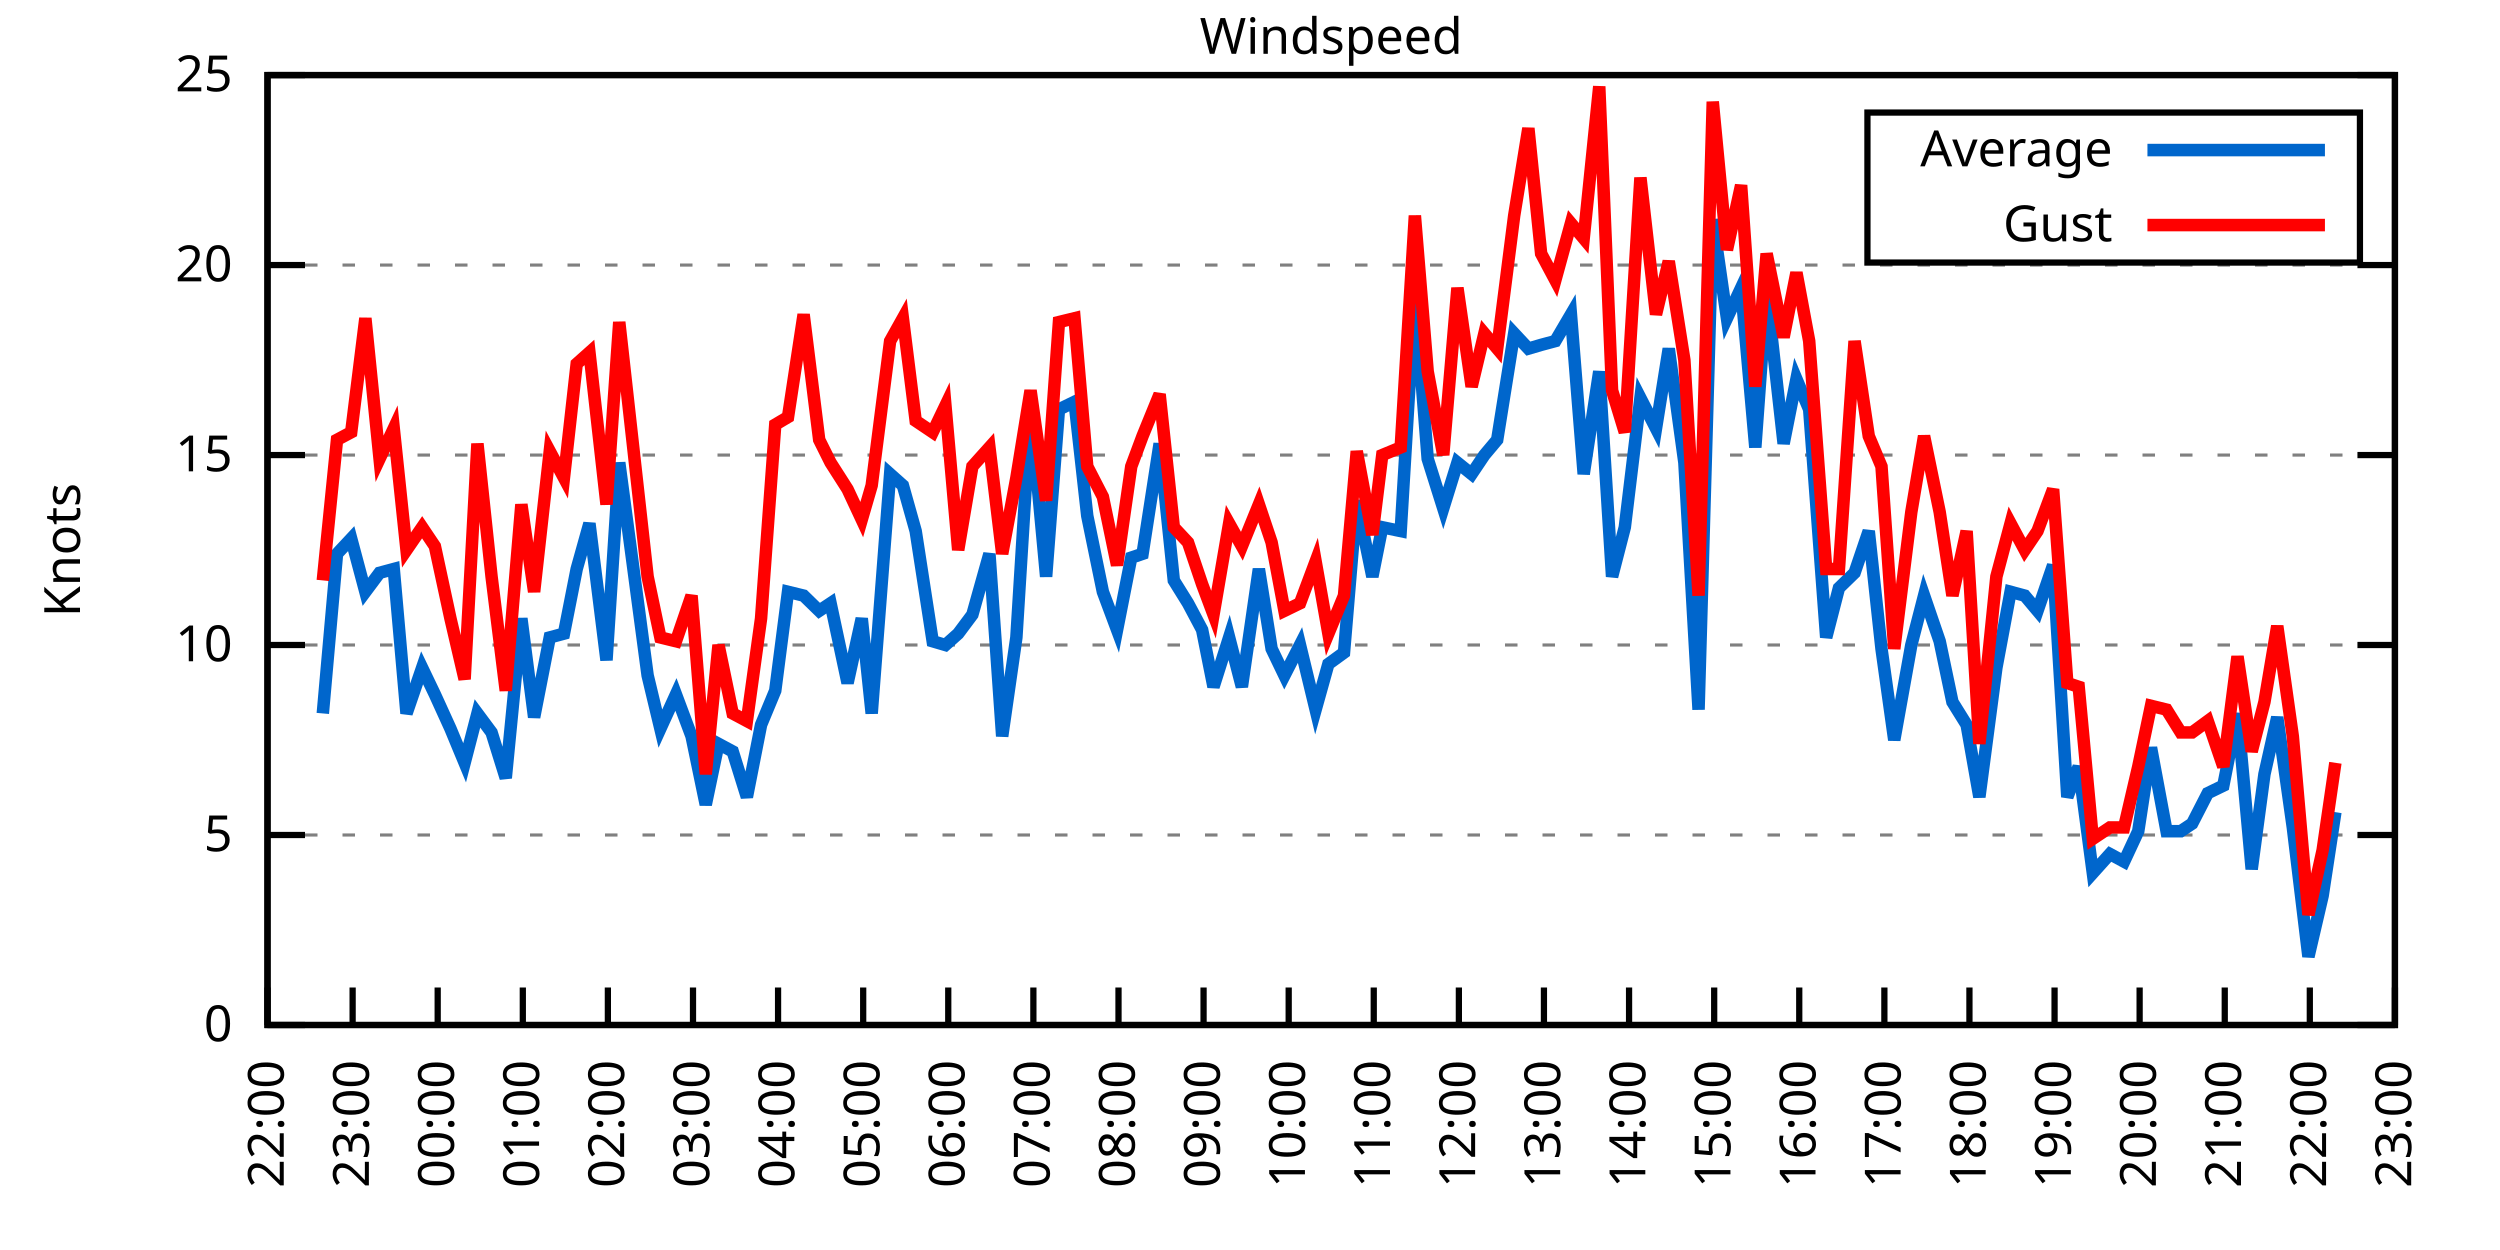
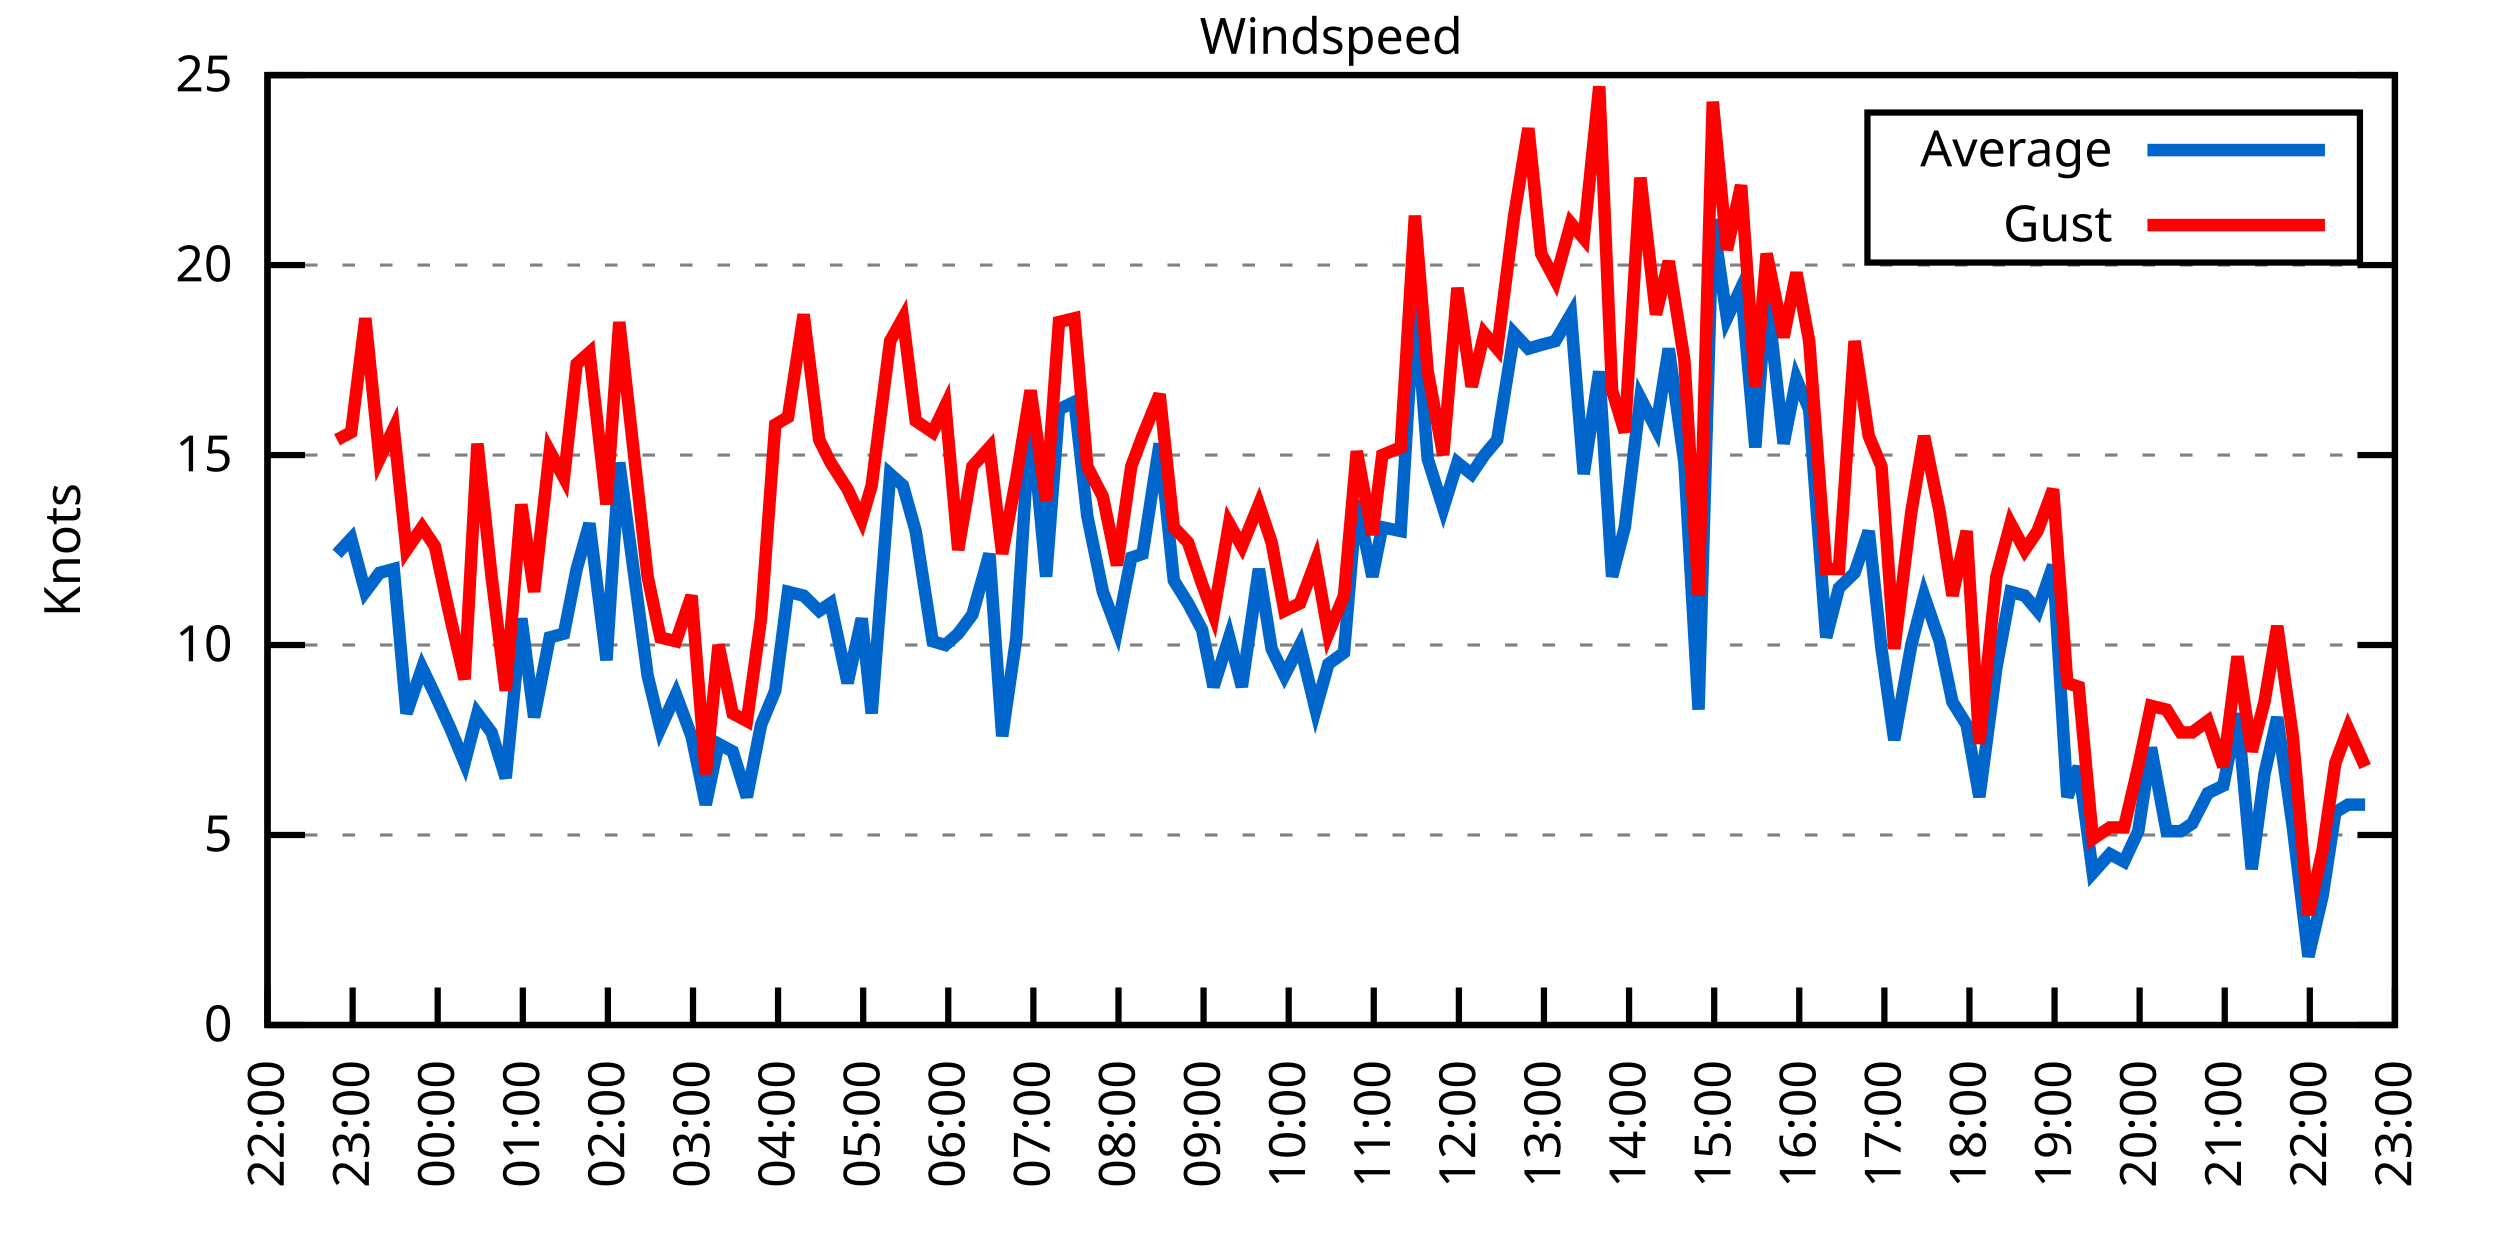
<svg xmlns="http://www.w3.org/2000/svg" xmlns:xlink="http://www.w3.org/1999/xlink" width="400" height="200" viewBox="0 0 400 200">
  <g id="gnuplot_canvas">
    <rect x="0" y="0" width="400" height="200" fill="none" />
    <defs>
      <circle id="gpDot" r="0.5" stroke-width="0.5" stroke="currentColor" />
      <path id="gpPt0" stroke-width="0.333" stroke="currentColor" d="M-1,0 h2 M0,-1 v2" />
      <path id="gpPt1" stroke-width="0.333" stroke="currentColor" d="M-1,-1 L1,1 M1,-1 L-1,1" />
      <path id="gpPt2" stroke-width="0.333" stroke="currentColor" d="M-1,0 L1,0 M0,-1 L0,1 M-1,-1 L1,1 M-1,1 L1,-1" />
      <rect id="gpPt3" stroke-width="0.333" stroke="currentColor" x="-1" y="-1" width="2" height="2" />
      <rect id="gpPt4" stroke-width="0.333" stroke="currentColor" fill="currentColor" x="-1" y="-1" width="2" height="2" />
      <circle id="gpPt5" stroke-width="0.333" stroke="currentColor" cx="0" cy="0" r="1" />
      <use xlink:href="#gpPt5" id="gpPt6" fill="currentColor" stroke="none" />
      <path id="gpPt7" stroke-width="0.333" stroke="currentColor" d="M0,-1.33 L-1.33,0.67 L1.33,0.67 z" />
      <use xlink:href="#gpPt7" id="gpPt8" fill="currentColor" stroke="none" />
      <use xlink:href="#gpPt7" id="gpPt9" stroke="currentColor" transform="rotate(180)" />
      <use xlink:href="#gpPt9" id="gpPt10" fill="currentColor" stroke="none" />
      <use xlink:href="#gpPt3" id="gpPt11" stroke="currentColor" transform="rotate(45)" />
      <use xlink:href="#gpPt11" id="gpPt12" fill="currentColor" stroke="none" />
      <path id="gpPt13" stroke-width="0.333" stroke="currentColor" d="M0,1.330 L1.265,0.411 L0.782,-1.067 L-0.782,-1.076 L-1.265,0.411 z" />
      <use xlink:href="#gpPt13" id="gpPt14" fill="currentColor" stroke="none" />
      <filter id="textbox" filterUnits="objectBoundingBox" x="0" y="0" height="1" width="1">
        <feFlood flood-color="white" flood-opacity="1" result="bgnd" />
        <feComposite in="SourceGraphic" in2="bgnd" operator="atop" />
      </filter>
      <filter id="greybox" filterUnits="objectBoundingBox" x="0" y="0" height="1" width="1">
        <feFlood flood-color="lightgrey" flood-opacity="1" result="grey" />
        <feComposite in="SourceGraphic" in2="grey" operator="atop" />
      </filter>
    </defs>
    <g fill="none" color="white" stroke="currentColor" stroke-width="1.00" stroke-linecap="butt" stroke-linejoin="miter">
</g>
    <g fill="none" color="black" stroke="currentColor" stroke-width="1.00" stroke-linecap="butt" stroke-linejoin="miter">
      <g stroke="none" shape-rendering="crispEdges">
        <polygon fill="rgb(255, 255, 255)" points="42.80,164.00 383.18,164.00 383.18,12.02 42.80,12.02 " />
      </g>
    </g>
    <g fill="none" color="black" stroke="currentColor" stroke-width="1.00" stroke-linecap="butt" stroke-linejoin="miter">
</g>
    <g fill="none" color="black" stroke="black" stroke-width="0.50" stroke-linecap="butt" stroke-linejoin="miter">
</g>
    <g fill="none" color="gray" stroke="currentColor" stroke-width="0.50" stroke-linecap="butt" stroke-linejoin="miter">
      <path stroke="gray" stroke-dasharray="2,4" class="gridline" d="M42.80,164.00 L383.19,164.00  " />
    </g>
    <g fill="none" color="gray" stroke="gray" stroke-width="1.00" stroke-linecap="butt" stroke-linejoin="miter">
</g>
    <g fill="none" color="black" stroke="currentColor" stroke-width="1.00" stroke-linecap="butt" stroke-linejoin="miter">
      <path stroke="black" d="M42.80,164.00 L48.80,164.00 M383.19,164.00 L377.19,164.00  " />
      <g transform="translate(37.20,166.60)" stroke="none" fill="black" font-family="Sans" font-size="8.00" text-anchor="end">
        <text>
          <tspan font-family="Sans"> 0</tspan>
        </text>
      </g>
    </g>
    <g fill="none" color="black" stroke="currentColor" stroke-width="1.00" stroke-linecap="butt" stroke-linejoin="miter">
</g>
    <g fill="none" color="black" stroke="black" stroke-width="0.50" stroke-linecap="butt" stroke-linejoin="miter">
</g>
    <g fill="none" color="gray" stroke="currentColor" stroke-width="0.50" stroke-linecap="butt" stroke-linejoin="miter">
      <path stroke="gray" stroke-dasharray="2,4" class="gridline" d="M42.80,133.60 L383.19,133.60  " />
    </g>
    <g fill="none" color="gray" stroke="gray" stroke-width="1.00" stroke-linecap="butt" stroke-linejoin="miter">
</g>
    <g fill="none" color="black" stroke="currentColor" stroke-width="1.00" stroke-linecap="butt" stroke-linejoin="miter">
      <path stroke="black" d="M42.80,133.60 L48.80,133.60 M383.19,133.60 L377.19,133.60  " />
      <g transform="translate(37.20,136.20)" stroke="none" fill="black" font-family="Sans" font-size="8.00" text-anchor="end">
        <text>
          <tspan font-family="Sans"> 5</tspan>
        </text>
      </g>
    </g>
    <g fill="none" color="black" stroke="currentColor" stroke-width="1.00" stroke-linecap="butt" stroke-linejoin="miter">
</g>
    <g fill="none" color="black" stroke="black" stroke-width="0.50" stroke-linecap="butt" stroke-linejoin="miter">
</g>
    <g fill="none" color="gray" stroke="currentColor" stroke-width="0.50" stroke-linecap="butt" stroke-linejoin="miter">
      <path stroke="gray" stroke-dasharray="2,4" class="gridline" d="M42.80,103.20 L383.19,103.20  " />
    </g>
    <g fill="none" color="gray" stroke="gray" stroke-width="1.00" stroke-linecap="butt" stroke-linejoin="miter">
</g>
    <g fill="none" color="black" stroke="currentColor" stroke-width="1.00" stroke-linecap="butt" stroke-linejoin="miter">
      <path stroke="black" d="M42.80,103.20 L48.80,103.20 M383.19,103.20 L377.19,103.20  " />
      <g transform="translate(37.20,105.80)" stroke="none" fill="black" font-family="Sans" font-size="8.00" text-anchor="end">
        <text>
          <tspan font-family="Sans"> 10</tspan>
        </text>
      </g>
    </g>
    <g fill="none" color="black" stroke="currentColor" stroke-width="1.00" stroke-linecap="butt" stroke-linejoin="miter">
</g>
    <g fill="none" color="black" stroke="black" stroke-width="0.50" stroke-linecap="butt" stroke-linejoin="miter">
</g>
    <g fill="none" color="gray" stroke="currentColor" stroke-width="0.50" stroke-linecap="butt" stroke-linejoin="miter">
      <path stroke="gray" stroke-dasharray="2,4" class="gridline" d="M42.80,72.81 L383.19,72.81  " />
    </g>
    <g fill="none" color="gray" stroke="gray" stroke-width="1.00" stroke-linecap="butt" stroke-linejoin="miter">
</g>
    <g fill="none" color="black" stroke="currentColor" stroke-width="1.00" stroke-linecap="butt" stroke-linejoin="miter">
      <path stroke="black" d="M42.80,72.81 L48.80,72.81 M383.19,72.81 L377.19,72.81  " />
      <g transform="translate(37.20,75.41)" stroke="none" fill="black" font-family="Sans" font-size="8.00" text-anchor="end">
        <text>
          <tspan font-family="Sans"> 15</tspan>
        </text>
      </g>
    </g>
    <g fill="none" color="black" stroke="currentColor" stroke-width="1.00" stroke-linecap="butt" stroke-linejoin="miter">
</g>
    <g fill="none" color="black" stroke="black" stroke-width="0.50" stroke-linecap="butt" stroke-linejoin="miter">
</g>
    <g fill="none" color="gray" stroke="currentColor" stroke-width="0.50" stroke-linecap="butt" stroke-linejoin="miter">
      <path stroke="gray" stroke-dasharray="2,4" class="gridline" d="M42.80,42.41 L383.19,42.41  " />
    </g>
    <g fill="none" color="gray" stroke="gray" stroke-width="1.00" stroke-linecap="butt" stroke-linejoin="miter">
</g>
    <g fill="none" color="black" stroke="currentColor" stroke-width="1.00" stroke-linecap="butt" stroke-linejoin="miter">
      <path stroke="black" d="M42.80,42.41 L48.80,42.41 M383.19,42.41 L377.19,42.41  " />
      <g transform="translate(37.20,45.01)" stroke="none" fill="black" font-family="Sans" font-size="8.00" text-anchor="end">
        <text>
          <tspan font-family="Sans"> 20</tspan>
        </text>
      </g>
    </g>
    <g fill="none" color="black" stroke="currentColor" stroke-width="1.00" stroke-linecap="butt" stroke-linejoin="miter">
</g>
    <g fill="none" color="black" stroke="black" stroke-width="0.50" stroke-linecap="butt" stroke-linejoin="miter">
</g>
    <g fill="none" color="gray" stroke="currentColor" stroke-width="0.50" stroke-linecap="butt" stroke-linejoin="miter">
      <path stroke="gray" stroke-dasharray="2,4" class="gridline" d="M42.80,12.01 L383.19,12.01  " />
    </g>
    <g fill="none" color="gray" stroke="gray" stroke-width="1.00" stroke-linecap="butt" stroke-linejoin="miter">
</g>
    <g fill="none" color="black" stroke="currentColor" stroke-width="1.00" stroke-linecap="butt" stroke-linejoin="miter">
      <path stroke="black" d="M42.80,12.01 L48.80,12.01 M383.19,12.01 L377.19,12.01  " />
      <g transform="translate(37.20,14.61)" stroke="none" fill="black" font-family="Sans" font-size="8.00" text-anchor="end">
        <text>
          <tspan font-family="Sans"> 25</tspan>
        </text>
      </g>
    </g>
    <g fill="none" color="black" stroke="currentColor" stroke-width="1.00" stroke-linecap="butt" stroke-linejoin="miter">
      <path stroke="black" d="M42.80,164.00 L42.80,158.00  " />
      <g transform="translate(45.40,169.60) rotate(270.00)" stroke="none" fill="black" font-family="Sans" font-size="8.00" text-anchor="end">
        <text>
          <tspan font-family="Sans">22:00</tspan>
        </text>
      </g>
    </g>
    <g fill="none" color="black" stroke="currentColor" stroke-width="1.00" stroke-linecap="butt" stroke-linejoin="miter">
      <path stroke="black" d="M56.42,164.00 L56.42,158.00  " />
      <g transform="translate(59.02,169.60) rotate(270.00)" stroke="none" fill="black" font-family="Sans" font-size="8.00" text-anchor="end">
        <text>
          <tspan font-family="Sans">23:00</tspan>
        </text>
      </g>
    </g>
    <g fill="none" color="black" stroke="currentColor" stroke-width="1.00" stroke-linecap="butt" stroke-linejoin="miter">
      <path stroke="black" d="M70.03,164.00 L70.03,158.00  " />
      <g transform="translate(72.63,169.60) rotate(270.00)" stroke="none" fill="black" font-family="Sans" font-size="8.00" text-anchor="end">
        <text>
          <tspan font-family="Sans">00:00</tspan>
        </text>
      </g>
    </g>
    <g fill="none" color="black" stroke="currentColor" stroke-width="1.00" stroke-linecap="butt" stroke-linejoin="miter">
      <path stroke="black" d="M83.65,164.00 L83.65,158.00  " />
      <g transform="translate(86.25,169.60) rotate(270.00)" stroke="none" fill="black" font-family="Sans" font-size="8.00" text-anchor="end">
        <text>
          <tspan font-family="Sans">01:00</tspan>
        </text>
      </g>
    </g>
    <g fill="none" color="black" stroke="currentColor" stroke-width="1.00" stroke-linecap="butt" stroke-linejoin="miter">
      <path stroke="black" d="M97.26,164.00 L97.26,158.00  " />
      <g transform="translate(99.86,169.60) rotate(270.00)" stroke="none" fill="black" font-family="Sans" font-size="8.00" text-anchor="end">
        <text>
          <tspan font-family="Sans">02:00</tspan>
        </text>
      </g>
    </g>
    <g fill="none" color="black" stroke="currentColor" stroke-width="1.00" stroke-linecap="butt" stroke-linejoin="miter">
      <path stroke="black" d="M110.88,164.00 L110.88,158.00  " />
      <g transform="translate(113.48,169.60) rotate(270.00)" stroke="none" fill="black" font-family="Sans" font-size="8.00" text-anchor="end">
        <text>
          <tspan font-family="Sans">03:00</tspan>
        </text>
      </g>
    </g>
    <g fill="none" color="black" stroke="currentColor" stroke-width="1.00" stroke-linecap="butt" stroke-linejoin="miter">
      <path stroke="black" d="M124.49,164.00 L124.49,158.00  " />
      <g transform="translate(127.09,169.60) rotate(270.00)" stroke="none" fill="black" font-family="Sans" font-size="8.00" text-anchor="end">
        <text>
          <tspan font-family="Sans">04:00</tspan>
        </text>
      </g>
    </g>
    <g fill="none" color="black" stroke="currentColor" stroke-width="1.00" stroke-linecap="butt" stroke-linejoin="miter">
      <path stroke="black" d="M138.11,164.00 L138.11,158.00  " />
      <g transform="translate(140.71,169.60) rotate(270.00)" stroke="none" fill="black" font-family="Sans" font-size="8.00" text-anchor="end">
        <text>
          <tspan font-family="Sans">05:00</tspan>
        </text>
      </g>
    </g>
    <g fill="none" color="black" stroke="currentColor" stroke-width="1.00" stroke-linecap="butt" stroke-linejoin="miter">
      <path stroke="black" d="M151.72,164.00 L151.72,158.00  " />
      <g transform="translate(154.32,169.60) rotate(270.00)" stroke="none" fill="black" font-family="Sans" font-size="8.00" text-anchor="end">
        <text>
          <tspan font-family="Sans">06:00</tspan>
        </text>
      </g>
    </g>
    <g fill="none" color="black" stroke="currentColor" stroke-width="1.00" stroke-linecap="butt" stroke-linejoin="miter">
      <path stroke="black" d="M165.34,164.00 L165.34,158.00  " />
      <g transform="translate(167.94,169.60) rotate(270.00)" stroke="none" fill="black" font-family="Sans" font-size="8.00" text-anchor="end">
        <text>
          <tspan font-family="Sans">07:00</tspan>
        </text>
      </g>
    </g>
    <g fill="none" color="black" stroke="currentColor" stroke-width="1.00" stroke-linecap="butt" stroke-linejoin="miter">
      <path stroke="black" d="M178.96,164.00 L178.96,158.00  " />
      <g transform="translate(181.56,169.60) rotate(270.00)" stroke="none" fill="black" font-family="Sans" font-size="8.00" text-anchor="end">
        <text>
          <tspan font-family="Sans">08:00</tspan>
        </text>
      </g>
    </g>
    <g fill="none" color="black" stroke="currentColor" stroke-width="1.00" stroke-linecap="butt" stroke-linejoin="miter">
      <path stroke="black" d="M192.57,164.00 L192.57,158.00  " />
      <g transform="translate(195.17,169.60) rotate(270.00)" stroke="none" fill="black" font-family="Sans" font-size="8.00" text-anchor="end">
        <text>
          <tspan font-family="Sans">09:00</tspan>
        </text>
      </g>
    </g>
    <g fill="none" color="black" stroke="currentColor" stroke-width="1.00" stroke-linecap="butt" stroke-linejoin="miter">
      <path stroke="black" d="M206.19,164.00 L206.19,158.00  " />
      <g transform="translate(208.79,169.60) rotate(270.00)" stroke="none" fill="black" font-family="Sans" font-size="8.00" text-anchor="end">
        <text>
          <tspan font-family="Sans">10:00</tspan>
        </text>
      </g>
    </g>
    <g fill="none" color="black" stroke="currentColor" stroke-width="1.00" stroke-linecap="butt" stroke-linejoin="miter">
      <path stroke="black" d="M219.80,164.00 L219.80,158.00  " />
      <g transform="translate(222.40,169.60) rotate(270.00)" stroke="none" fill="black" font-family="Sans" font-size="8.00" text-anchor="end">
        <text>
          <tspan font-family="Sans">11:00</tspan>
        </text>
      </g>
    </g>
    <g fill="none" color="black" stroke="currentColor" stroke-width="1.00" stroke-linecap="butt" stroke-linejoin="miter">
      <path stroke="black" d="M233.42,164.00 L233.42,158.00  " />
      <g transform="translate(236.02,169.60) rotate(270.00)" stroke="none" fill="black" font-family="Sans" font-size="8.00" text-anchor="end">
        <text>
          <tspan font-family="Sans">12:00</tspan>
        </text>
      </g>
    </g>
    <g fill="none" color="black" stroke="currentColor" stroke-width="1.00" stroke-linecap="butt" stroke-linejoin="miter">
      <path stroke="black" d="M247.03,164.00 L247.03,158.00  " />
      <g transform="translate(249.63,169.60) rotate(270.00)" stroke="none" fill="black" font-family="Sans" font-size="8.00" text-anchor="end">
        <text>
          <tspan font-family="Sans">13:00</tspan>
        </text>
      </g>
    </g>
    <g fill="none" color="black" stroke="currentColor" stroke-width="1.00" stroke-linecap="butt" stroke-linejoin="miter">
      <path stroke="black" d="M260.65,164.00 L260.65,158.00  " />
      <g transform="translate(263.25,169.60) rotate(270.00)" stroke="none" fill="black" font-family="Sans" font-size="8.00" text-anchor="end">
        <text>
          <tspan font-family="Sans">14:00</tspan>
        </text>
      </g>
    </g>
    <g fill="none" color="black" stroke="currentColor" stroke-width="1.00" stroke-linecap="butt" stroke-linejoin="miter">
      <path stroke="black" d="M274.27,164.00 L274.27,158.00  " />
      <g transform="translate(276.87,169.60) rotate(270.00)" stroke="none" fill="black" font-family="Sans" font-size="8.00" text-anchor="end">
        <text>
          <tspan font-family="Sans">15:00</tspan>
        </text>
      </g>
    </g>
    <g fill="none" color="black" stroke="currentColor" stroke-width="1.00" stroke-linecap="butt" stroke-linejoin="miter">
      <path stroke="black" d="M287.88,164.00 L287.88,158.00  " />
      <g transform="translate(290.48,169.60) rotate(270.00)" stroke="none" fill="black" font-family="Sans" font-size="8.00" text-anchor="end">
        <text>
          <tspan font-family="Sans">16:00</tspan>
        </text>
      </g>
    </g>
    <g fill="none" color="black" stroke="currentColor" stroke-width="1.00" stroke-linecap="butt" stroke-linejoin="miter">
      <path stroke="black" d="M301.50,164.00 L301.50,158.00  " />
      <g transform="translate(304.10,169.60) rotate(270.00)" stroke="none" fill="black" font-family="Sans" font-size="8.00" text-anchor="end">
        <text>
          <tspan font-family="Sans">17:00</tspan>
        </text>
      </g>
    </g>
    <g fill="none" color="black" stroke="currentColor" stroke-width="1.00" stroke-linecap="butt" stroke-linejoin="miter">
      <path stroke="black" d="M315.11,164.00 L315.11,158.00  " />
      <g transform="translate(317.71,169.60) rotate(270.00)" stroke="none" fill="black" font-family="Sans" font-size="8.00" text-anchor="end">
        <text>
          <tspan font-family="Sans">18:00</tspan>
        </text>
      </g>
    </g>
    <g fill="none" color="black" stroke="currentColor" stroke-width="1.00" stroke-linecap="butt" stroke-linejoin="miter">
      <path stroke="black" d="M328.73,164.00 L328.73,158.00  " />
      <g transform="translate(331.33,169.60) rotate(270.00)" stroke="none" fill="black" font-family="Sans" font-size="8.00" text-anchor="end">
        <text>
          <tspan font-family="Sans">19:00</tspan>
        </text>
      </g>
    </g>
    <g fill="none" color="black" stroke="currentColor" stroke-width="1.00" stroke-linecap="butt" stroke-linejoin="miter">
      <path stroke="black" d="M342.34,164.00 L342.34,158.00  " />
      <g transform="translate(344.94,169.60) rotate(270.00)" stroke="none" fill="black" font-family="Sans" font-size="8.00" text-anchor="end">
        <text>
          <tspan font-family="Sans">20:00</tspan>
        </text>
      </g>
    </g>
    <g fill="none" color="black" stroke="currentColor" stroke-width="1.00" stroke-linecap="butt" stroke-linejoin="miter">
      <path stroke="black" d="M355.96,164.00 L355.96,158.00  " />
      <g transform="translate(358.56,169.60) rotate(270.00)" stroke="none" fill="black" font-family="Sans" font-size="8.00" text-anchor="end">
        <text>
          <tspan font-family="Sans">21:00</tspan>
        </text>
      </g>
    </g>
    <g fill="none" color="black" stroke="currentColor" stroke-width="1.00" stroke-linecap="butt" stroke-linejoin="miter">
      <path stroke="black" d="M369.57,164.00 L369.57,158.00  " />
      <g transform="translate(372.17,169.60) rotate(270.00)" stroke="none" fill="black" font-family="Sans" font-size="8.00" text-anchor="end">
        <text>
          <tspan font-family="Sans">22:00</tspan>
        </text>
      </g>
    </g>
    <g fill="none" color="black" stroke="currentColor" stroke-width="1.00" stroke-linecap="butt" stroke-linejoin="miter">
      <path stroke="black" d="M383.19,164.00 L383.19,158.00  " />
      <g transform="translate(385.79,169.60) rotate(270.00)" stroke="none" fill="black" font-family="Sans" font-size="8.00" text-anchor="end">
        <text>
          <tspan font-family="Sans">23:00</tspan>
        </text>
      </g>
    </g>
    <g fill="none" color="black" stroke="currentColor" stroke-width="1.00" stroke-linecap="butt" stroke-linejoin="miter">
</g>
    <g fill="none" color="black" stroke="currentColor" stroke-width="1.00" stroke-linecap="butt" stroke-linejoin="miter">
      <path stroke="black" d="M42.80,12.01 L42.80,164.00 L383.19,164.00 L383.19,12.01 L42.80,12.01 Z  " />
    </g>
    <g fill="none" color="black" stroke="currentColor" stroke-width="1.00" stroke-linecap="butt" stroke-linejoin="miter">
</g>
    <g fill="none" color="black" stroke="currentColor" stroke-width="1.00" stroke-linecap="butt" stroke-linejoin="miter">
      <path stroke="black" d="M298.79,42.01 L298.79,18.01 L377.59,18.01 L377.59,42.01 L298.79,42.01 Z  " />
    </g>
    <g id="Windspeed_plot_1">
      <g fill="none" color="white" stroke="black" stroke-width="2.00" stroke-linecap="butt" stroke-linejoin="miter">
</g>
      <g fill="none" color="black" stroke="currentColor" stroke-width="2.00" stroke-linecap="butt" stroke-linejoin="miter">
        <g transform="translate(337.99,26.61)" stroke="none" fill="black" font-family="Sans" font-size="8.00" text-anchor="end">
          <text>
            <tspan font-family="Sans">Average</tspan>
          </text>
        </g>
      </g>
      <g fill="none" color="black" stroke="currentColor" stroke-width="2.00" stroke-linecap="butt" stroke-linejoin="miter">
-         <path stroke="rgb(  0, 102, 204)" d="M343.59,24.01 L371.99,24.01 M51.65,114.15 L53.92,88.61 L56.19,86.18 L58.46,94.69 L60.73,91.65 L63.00,91.04   L65.04,114.15 L67.54,106.85 L69.58,111.11 L72.07,116.58 L74.34,122.05 L76.39,114.15 L78.65,117.19 L80.92,124.48   L83.42,98.95 L85.46,114.76 L87.96,101.99 L90.23,101.38 L92.27,91.04 L94.31,83.75 L97.04,105.64 L99.08,74.02   L103.62,108.07 L105.66,116.58 L108.15,111.11 L110.65,117.80 L112.92,128.74 L114.96,119.01 L117.23,120.23 L119.50,127.52   L121.77,115.97 L124.04,110.50 L126.08,94.69 L128.58,95.30 L131.07,97.73 L132.89,96.52 L135.61,109.28 L137.88,98.95   L139.47,114.15 L142.42,75.85 L144.46,77.67 L146.51,84.97 L149.23,102.60 L151.27,103.20 L153.31,101.38 L155.58,98.34   L158.31,88.61 L160.35,117.80 L162.62,101.99 L164.89,65.51 L167.38,92.26 L169.43,65.51 L171.92,64.29 L173.96,82.53   L176.46,94.69 L178.73,100.77 L181.00,89.22 L182.81,88.61 L185.54,70.98 L187.81,92.87 L190.08,96.52 L192.34,100.77   L194.16,109.89 L196.66,101.99 L198.70,109.89 L201.42,91.04 L203.46,103.81 L205.51,108.07 L208.00,103.20 L210.50,113.54   L212.54,106.24 L215.04,104.42 L217.08,80.10 L219.58,92.26 L221.16,84.36 L224.11,84.97 L226.38,47.27 L228.43,73.41   L230.92,81.32 L233.19,74.02 L235.46,75.85 L237.50,72.81 L239.55,70.37 L242.27,53.35 L244.54,55.78 L246.58,55.18   L248.85,54.57 L251.35,50.31 L253.39,75.85 L255.88,59.43 L257.93,92.26 L259.97,84.36 L262.47,63.69 L264.96,68.55   L267.00,55.78 L269.50,74.02 L271.77,113.54 L274.04,35.11 L276.31,50.92 L278.58,46.06 L280.85,71.59 L282.66,46.66   L285.38,70.98 L287.43,60.65 L289.47,65.51 L292.19,101.99 L294.23,94.08 L296.73,91.65 L299.00,84.97 L301.04,103.81   L303.08,118.40 L305.81,103.20 L307.85,95.30 L310.35,102.60 L312.39,112.32 L314.66,115.97 L316.70,127.52 L319.42,106.85   L321.69,94.69 L323.96,95.30 L326.00,97.73 L328.50,90.44 L330.77,127.52 L332.59,122.66 L334.85,139.68 L337.58,136.64   L339.85,137.86 L342.12,132.99 L344.16,119.62 L346.65,132.99 L348.92,132.99 L350.74,131.78 L353.24,126.91 L355.73,125.70   L358.00,114.15 L360.27,139.07 L362.31,123.87 L364.36,114.76 L366.85,132.39 L369.35,153.06 L371.62,143.33 L373.66,129.95    " />
+         <path stroke="rgb(  0, 102, 204)" d="M343.59,24.01 L371.99,24.01 M53.92,88.61 L56.19,86.18 L58.46,94.69 L60.73,91.65 L63.00,91.04 L65.04,114.15   L67.54,106.85 L69.58,111.11 L72.07,116.58 L74.34,122.05 L76.39,114.15 L78.65,117.19 L80.92,124.48 L83.42,98.95   L85.46,114.76 L87.96,101.99 L90.23,101.38 L92.27,91.04 L94.31,83.75 L97.04,105.64 L99.08,74.02 L103.62,108.07   L105.66,116.58 L108.15,111.11 L110.65,117.80 L112.92,128.74 L114.96,119.01 L117.23,120.23 L119.50,127.52 L121.77,115.97   L124.04,110.50 L126.08,94.69 L128.58,95.30 L131.07,97.73 L132.89,96.52 L135.61,109.28 L137.88,98.95 L139.47,114.15   L142.42,75.85 L144.46,77.67 L146.51,84.97 L149.23,102.60 L151.27,103.20 L153.31,101.38 L155.58,98.34 L158.31,88.61   L160.35,117.80 L162.62,101.99 L164.89,65.51 L167.38,92.26 L169.43,65.51 L171.92,64.29 L173.96,82.53 L176.46,94.69   L178.73,100.77 L181.00,89.22 L182.81,88.61 L185.54,70.98 L187.81,92.87 L190.08,96.52 L192.34,100.77 L194.16,109.89   L196.66,101.99 L198.70,109.89 L201.42,91.04 L203.46,103.81 L205.51,108.07 L208.00,103.20 L210.50,113.54 L212.54,106.24   L215.04,104.42 L217.08,80.10 L219.58,92.26 L221.16,84.36 L224.11,84.97 L226.38,47.27 L228.43,73.41 L230.92,81.32   L233.19,74.02 L235.46,75.85 L237.50,72.81 L239.55,70.37 L242.27,53.35 L244.54,55.78 L246.58,55.18 L248.85,54.57   L251.35,50.31 L253.39,75.85 L255.88,59.43 L257.93,92.26 L259.97,84.36 L262.47,63.69 L264.96,68.55 L267.00,55.78   L269.50,74.02 L271.77,113.54 L274.04,35.11 L276.31,50.92 L278.58,46.06 L280.85,71.59 L282.66,46.66 L285.38,70.98   L287.43,60.65 L289.47,65.51 L292.19,101.99 L294.23,94.08 L296.73,91.65 L299.00,84.97 L301.04,103.81 L303.08,118.40   L305.81,103.20 L307.85,95.30 L310.35,102.60 L312.39,112.32 L314.66,115.97 L316.70,127.52 L319.42,106.85 L321.69,94.69   L323.96,95.30 L326.00,97.73 L328.50,90.44 L330.77,127.52 L332.59,122.66 L334.85,139.68 L337.58,136.64 L339.85,137.86   L342.12,132.99 L344.16,119.62 L346.65,132.99 L348.92,132.99 L350.74,131.78 L353.24,126.91 L355.73,125.70 L358.00,114.15   L360.27,139.07 L362.31,123.87 L364.36,114.76 L366.85,132.39 L369.35,153.06 L371.62,143.33 L373.66,129.95 L375.70,128.74   L378.42,128.74  " />
      </g>
    </g>
    <g id="Windspeed_plot_2">
      <g fill="none" color="black" stroke="currentColor" stroke-width="2.00" stroke-linecap="butt" stroke-linejoin="miter">
        <g transform="translate(337.99,38.61)" stroke="none" fill="black" font-family="Sans" font-size="8.00" text-anchor="end">
          <text>
            <tspan font-family="Sans">Gust</tspan>
          </text>
        </g>
      </g>
      <g fill="none" color="black" stroke="currentColor" stroke-width="2.00" stroke-linecap="butt" stroke-linejoin="miter">
-         <path stroke="rgb(255,   0,   0)" d="M343.59,36.01 L371.99,36.01 M51.65,92.87 L53.92,70.37 L56.19,69.16 L58.46,50.92 L60.73,73.41 L63.00,68.55   L65.04,88.00 L67.54,84.36 L69.58,87.40 L72.07,98.95 L74.34,108.68 L76.39,70.98 L78.65,92.26 L80.92,110.50   L83.42,80.71 L85.46,94.69 L87.96,72.20 L90.23,76.45 L92.27,58.21 L94.31,56.39 L97.04,80.71 L99.08,51.53   L103.62,92.26 L105.66,101.99 L108.15,102.60 L110.65,95.30 L112.92,123.87 L114.96,103.20 L117.23,114.15 L119.50,115.36   L121.77,98.95 L124.04,67.94 L126.08,66.73 L128.58,50.31 L131.07,70.37 L132.89,74.02 L135.61,78.28 L137.88,83.14   L139.47,77.67 L142.42,54.57 L144.46,50.92 L146.51,67.33 L149.23,69.16 L151.27,64.90 L153.31,88.00 L155.58,74.63   L158.31,71.59 L160.35,88.61 L162.62,76.45 L164.89,62.47 L167.38,80.10 L169.43,51.53 L171.92,50.92 L173.96,74.63   L176.46,79.49 L178.73,90.44 L181.00,74.63 L182.81,69.77 L185.54,63.08 L187.81,84.36 L190.08,86.79 L192.34,93.48   L194.16,98.34 L196.66,83.75 L198.70,87.40 L201.42,80.71 L203.46,86.79 L205.51,97.73 L208.00,96.52 L210.50,89.83   L212.54,101.38 L215.04,95.30 L217.08,72.20 L219.58,85.57 L221.16,72.81 L224.11,71.59 L226.38,34.50 L228.43,59.43   L230.92,72.81 L233.19,46.06 L235.46,61.86 L237.50,53.35 L239.55,55.78 L242.27,34.50 L244.54,20.52 L246.58,40.58   L248.85,44.84 L251.35,35.72 L253.39,38.15 L255.88,13.83 L257.93,62.47 L259.97,69.16 L262.47,28.42 L264.96,50.31   L267.00,41.80 L269.50,57.61 L271.77,95.30 L274.04,16.27 L276.31,39.98 L278.58,29.64 L280.85,61.86 L282.66,40.58   L285.38,53.96 L287.43,43.62 L289.47,54.57 L292.19,91.04 L294.23,91.04 L296.73,54.57 L299.00,69.77 L301.04,74.63   L303.08,103.81 L305.81,81.93 L307.85,69.77 L310.35,81.93 L312.39,95.30 L314.66,84.97 L316.70,119.01 L319.42,92.26   L321.69,83.75 L323.96,88.00 L326.00,84.97 L328.50,78.28 L330.77,109.28 L332.59,109.89 L334.85,134.21 L337.58,132.39   L339.85,132.39 L342.12,122.66 L344.16,112.93 L346.65,113.54 L348.92,117.19 L350.74,117.19 L353.24,115.36 L355.73,122.66   L358.00,105.03 L360.27,120.23 L362.31,112.32 L364.36,100.16 L366.85,117.80 L369.35,146.37 L371.62,136.03 L373.66,122.05    " />
+         <path stroke="rgb(255,   0,   0)" d="M343.59,36.01 L371.99,36.01 M53.92,70.37 L56.19,69.16 L58.46,50.92 L60.73,73.41 L63.00,68.55 L65.04,88.00   L67.54,84.36 L69.58,87.40 L72.07,98.95 L74.34,108.68 L76.39,70.98 L78.65,92.26 L80.92,110.50 L83.42,80.71   L85.46,94.69 L87.96,72.20 L90.23,76.45 L92.27,58.21 L94.31,56.39 L97.04,80.71 L99.08,51.53 L103.62,92.26   L105.66,101.99 L108.15,102.60 L110.65,95.30 L112.92,123.87 L114.96,103.20 L117.23,114.15 L119.50,115.36 L121.77,98.95   L124.04,67.94 L126.08,66.73 L128.58,50.31 L131.07,70.37 L132.89,74.02 L135.61,78.28 L137.88,83.14 L139.47,77.67   L142.42,54.57 L144.46,50.92 L146.51,67.33 L149.23,69.16 L151.27,64.90 L153.31,88.00 L155.58,74.63 L158.31,71.59   L160.35,88.61 L162.62,76.45 L164.89,62.47 L167.38,80.10 L169.43,51.53 L171.92,50.92 L173.96,74.63 L176.46,79.49   L178.73,90.44 L181.00,74.63 L182.81,69.77 L185.54,63.08 L187.81,84.36 L190.08,86.79 L192.34,93.48 L194.16,98.34   L196.66,83.75 L198.70,87.40 L201.42,80.71 L203.46,86.79 L205.51,97.73 L208.00,96.52 L210.50,89.83 L212.54,101.38   L215.04,95.30 L217.08,72.20 L219.58,85.57 L221.16,72.81 L224.11,71.59 L226.38,34.50 L228.43,59.43 L230.92,72.81   L233.19,46.06 L235.46,61.86 L237.50,53.35 L239.55,55.78 L242.27,34.50 L244.54,20.52 L246.58,40.58 L248.85,44.84   L251.35,35.72 L253.39,38.15 L255.88,13.83 L257.93,62.47 L259.97,69.16 L262.47,28.42 L264.96,50.31 L267.00,41.80   L269.50,57.61 L271.77,95.30 L274.04,16.27 L276.31,39.98 L278.58,29.64 L280.85,61.86 L282.66,40.58 L285.38,53.96   L287.43,43.62 L289.47,54.57 L292.19,91.04 L294.23,91.04 L296.73,54.57 L299.00,69.77 L301.04,74.63 L303.08,103.81   L305.81,81.93 L307.85,69.77 L310.35,81.93 L312.39,95.30 L314.66,84.97 L316.70,119.01 L319.42,92.26 L321.69,83.75   L323.96,88.00 L326.00,84.97 L328.50,78.28 L330.77,109.28 L332.59,109.89 L334.85,134.21 L337.58,132.39 L339.85,132.39   L342.12,122.66 L344.16,112.93 L346.65,113.54 L348.92,117.19 L350.74,117.19 L353.24,115.36 L355.73,122.66 L358.00,105.03   L360.27,120.23 L362.31,112.32 L364.36,100.16 L366.85,117.80 L369.35,146.37 L371.62,136.03 L373.66,122.05 L375.70,116.58   L378.42,122.66  " />
      </g>
    </g>
    <g fill="none" color="black" stroke="currentColor" stroke-width="2.00" stroke-linecap="butt" stroke-linejoin="miter">
</g>
    <g fill="none" color="black" stroke="black" stroke-width="1.00" stroke-linecap="butt" stroke-linejoin="miter">
</g>
    <g fill="none" color="black" stroke="currentColor" stroke-width="1.00" stroke-linecap="butt" stroke-linejoin="miter">
      <path stroke="black" d="M42.80,12.01 L42.80,164.00 L383.19,164.00 L383.19,12.01 L42.80,12.01 Z  " />
      <g transform="translate(12.80,88.01) rotate(270.00)" stroke="none" fill="black" font-family="Sans" font-size="8.00" text-anchor="middle">
        <text>
          <tspan font-family="Sans">Knots</tspan>
        </text>
      </g>
    </g>
    <g fill="none" color="black" stroke="currentColor" stroke-width="1.00" stroke-linecap="butt" stroke-linejoin="miter">
</g>
    <g fill="none" color="black" stroke="currentColor" stroke-width="1.00" stroke-linecap="butt" stroke-linejoin="miter">
      <g transform="translate(212.99,8.61)" stroke="none" fill="black" font-family="Sans" font-size="8.00" text-anchor="middle">
        <text>
          <tspan font-family="Sans">Windspeed</tspan>
        </text>
      </g>
    </g>
    <g fill="none" color="black" stroke="currentColor" stroke-width="1.00" stroke-linecap="butt" stroke-linejoin="miter">
</g>
  </g>
</svg>
